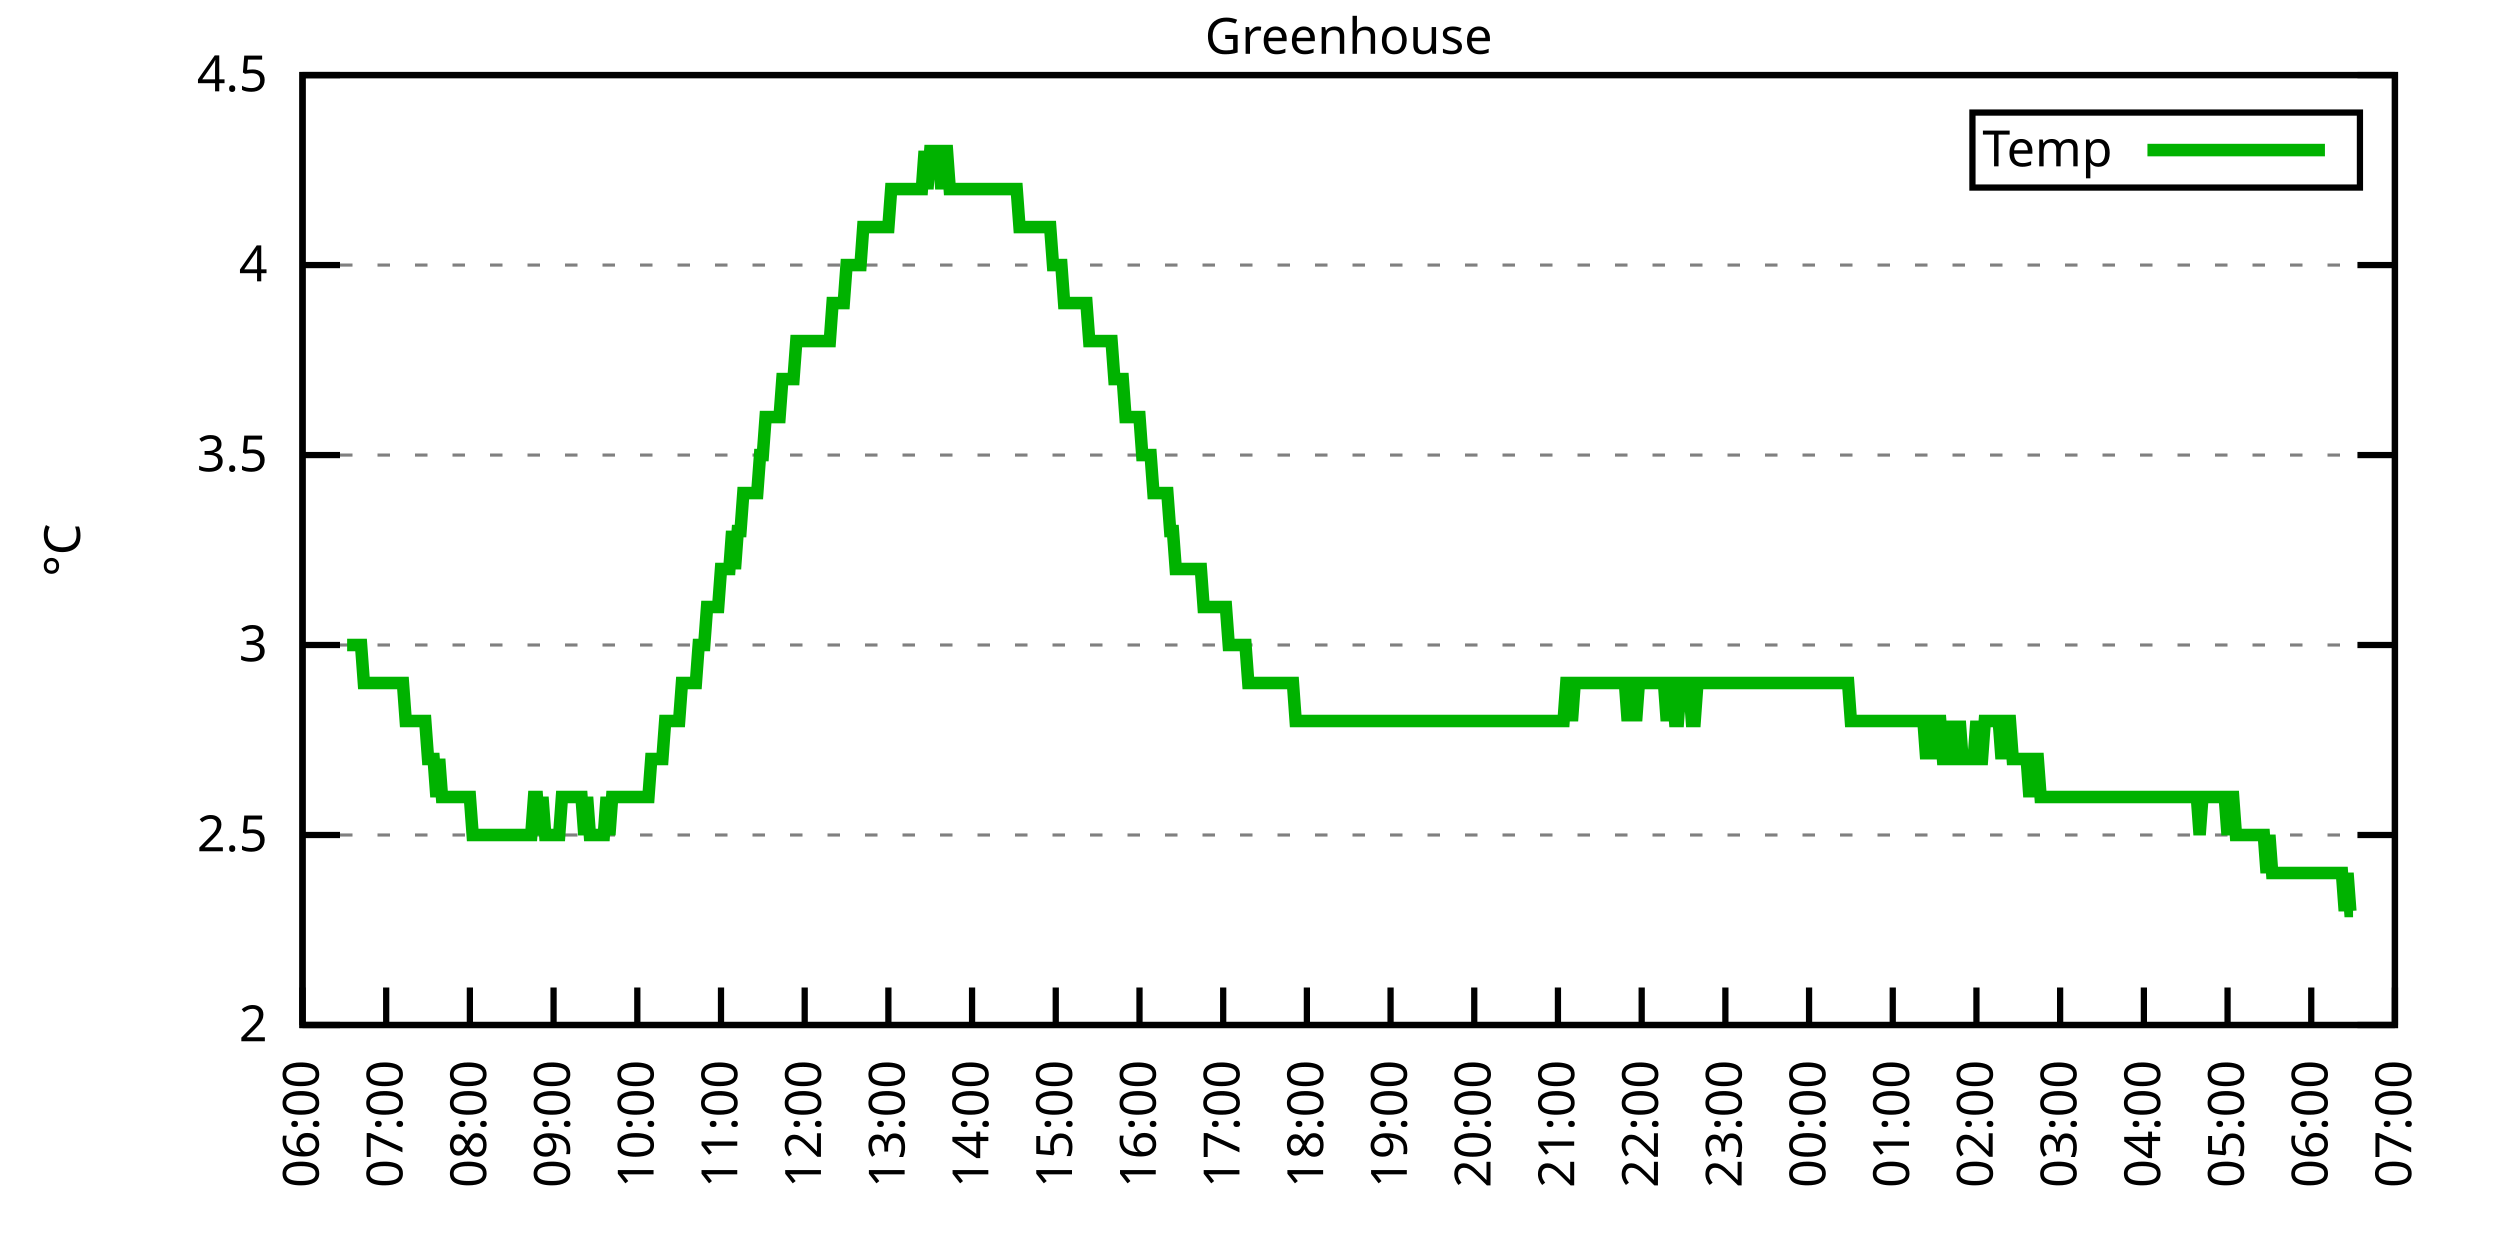
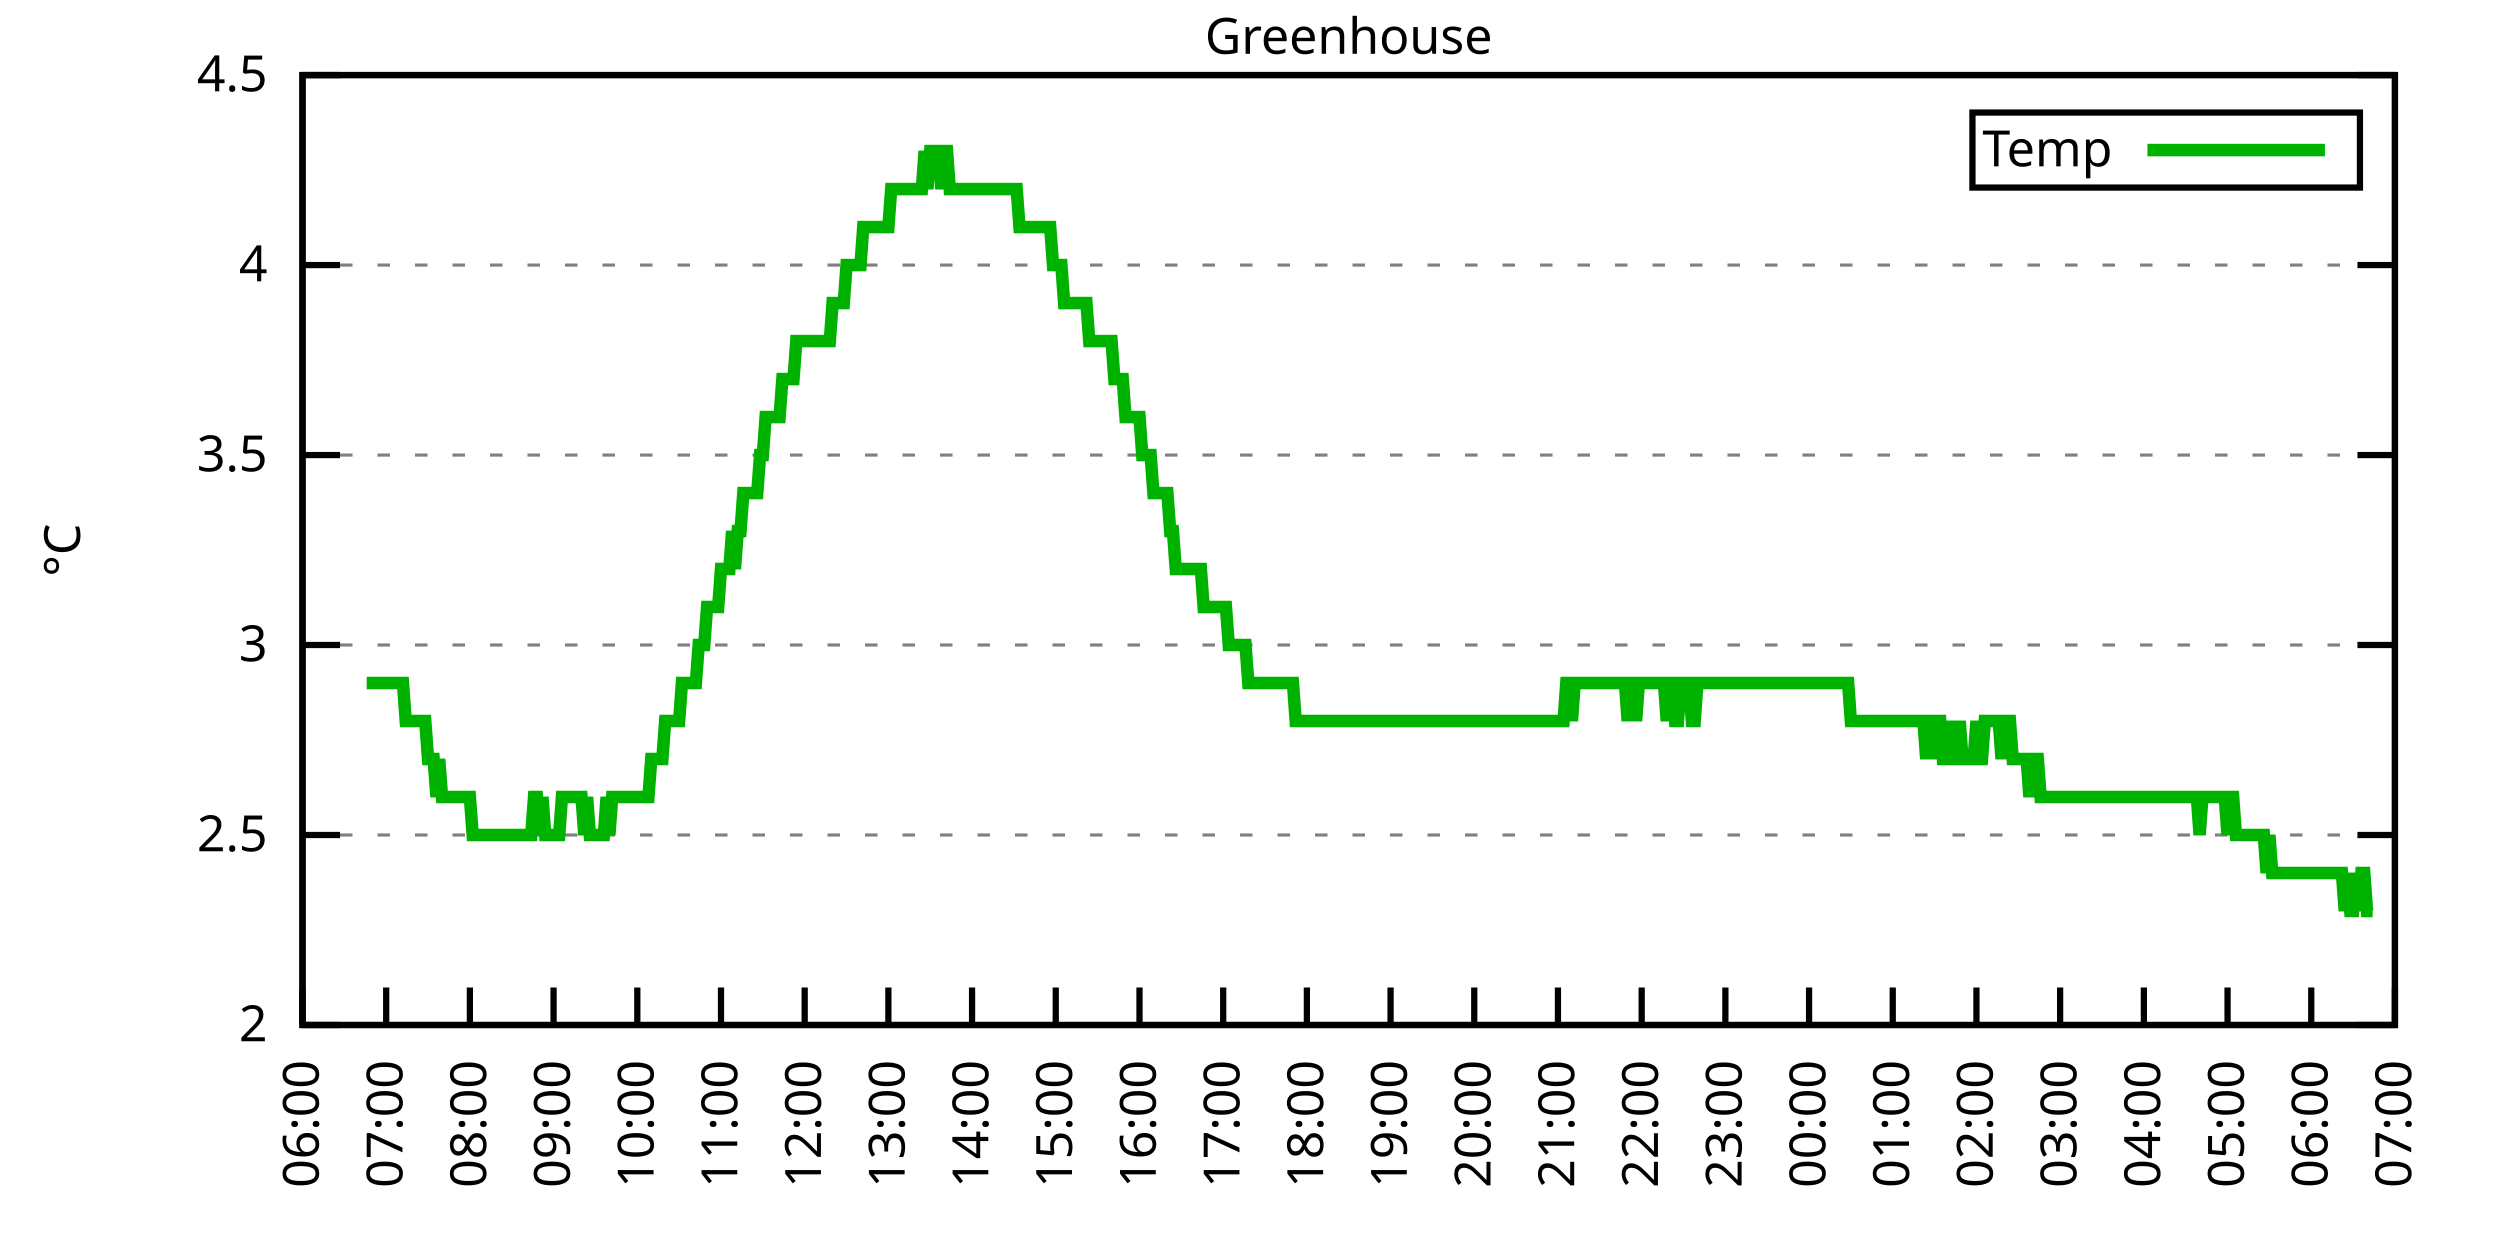
<svg xmlns="http://www.w3.org/2000/svg" xmlns:xlink="http://www.w3.org/1999/xlink" width="400" height="200" viewBox="0 0 400 200">
  <g id="gnuplot_canvas">
    <rect x="0" y="0" width="400" height="200" fill="none" />
    <defs>
      <circle id="gpDot" r="0.5" stroke-width="0.5" stroke="currentColor" />
      <path id="gpPt0" stroke-width="0.333" stroke="currentColor" d="M-1,0 h2 M0,-1 v2" />
      <path id="gpPt1" stroke-width="0.333" stroke="currentColor" d="M-1,-1 L1,1 M1,-1 L-1,1" />
      <path id="gpPt2" stroke-width="0.333" stroke="currentColor" d="M-1,0 L1,0 M0,-1 L0,1 M-1,-1 L1,1 M-1,1 L1,-1" />
      <rect id="gpPt3" stroke-width="0.333" stroke="currentColor" x="-1" y="-1" width="2" height="2" />
      <rect id="gpPt4" stroke-width="0.333" stroke="currentColor" fill="currentColor" x="-1" y="-1" width="2" height="2" />
      <circle id="gpPt5" stroke-width="0.333" stroke="currentColor" cx="0" cy="0" r="1" />
      <use xlink:href="#gpPt5" id="gpPt6" fill="currentColor" stroke="none" />
      <path id="gpPt7" stroke-width="0.333" stroke="currentColor" d="M0,-1.33 L-1.33,0.67 L1.33,0.67 z" />
      <use xlink:href="#gpPt7" id="gpPt8" fill="currentColor" stroke="none" />
      <use xlink:href="#gpPt7" id="gpPt9" stroke="currentColor" transform="rotate(180)" />
      <use xlink:href="#gpPt9" id="gpPt10" fill="currentColor" stroke="none" />
      <use xlink:href="#gpPt3" id="gpPt11" stroke="currentColor" transform="rotate(45)" />
      <use xlink:href="#gpPt11" id="gpPt12" fill="currentColor" stroke="none" />
      <path id="gpPt13" stroke-width="0.333" stroke="currentColor" d="M0,1.330 L1.265,0.411 L0.782,-1.067 L-0.782,-1.076 L-1.265,0.411 z" />
      <use xlink:href="#gpPt13" id="gpPt14" fill="currentColor" stroke="none" />
      <filter id="textbox" filterUnits="objectBoundingBox" x="0" y="0" height="1" width="1">
        <feFlood flood-color="white" flood-opacity="1" result="bgnd" />
        <feComposite in="SourceGraphic" in2="bgnd" operator="atop" />
      </filter>
      <filter id="greybox" filterUnits="objectBoundingBox" x="0" y="0" height="1" width="1">
        <feFlood flood-color="lightgrey" flood-opacity="1" result="grey" />
        <feComposite in="SourceGraphic" in2="grey" operator="atop" />
      </filter>
    </defs>
    <g fill="none" color="white" stroke="currentColor" stroke-width="1.00" stroke-linecap="butt" stroke-linejoin="miter">
</g>
    <g fill="none" color="black" stroke="currentColor" stroke-width="1.00" stroke-linecap="butt" stroke-linejoin="miter">
      <g stroke="none" shape-rendering="crispEdges">
        <polygon fill="rgb(255, 255, 255)" points="48.40,164.00 383.18,164.00 383.18,12.02 48.40,12.02 " />
      </g>
    </g>
    <g fill="none" color="black" stroke="currentColor" stroke-width="1.00" stroke-linecap="butt" stroke-linejoin="miter">
</g>
    <g fill="none" color="black" stroke="black" stroke-width="0.50" stroke-linecap="butt" stroke-linejoin="miter">
</g>
    <g fill="none" color="gray" stroke="currentColor" stroke-width="0.50" stroke-linecap="butt" stroke-linejoin="miter">
      <path stroke="gray" stroke-dasharray="2,4" class="gridline" d="M48.40,164.00 L383.19,164.00  " />
    </g>
    <g fill="none" color="gray" stroke="gray" stroke-width="1.00" stroke-linecap="butt" stroke-linejoin="miter">
</g>
    <g fill="none" color="black" stroke="currentColor" stroke-width="1.00" stroke-linecap="butt" stroke-linejoin="miter">
      <path stroke="black" d="M48.40,164.00 L54.40,164.00 M383.19,164.00 L377.19,164.00  " />
      <g transform="translate(42.80,166.60)" stroke="none" fill="black" font-family="Sans" font-size="8.00" text-anchor="end">
        <text>
          <tspan font-family="Sans"> 2</tspan>
        </text>
      </g>
    </g>
    <g fill="none" color="black" stroke="currentColor" stroke-width="1.00" stroke-linecap="butt" stroke-linejoin="miter">
</g>
    <g fill="none" color="black" stroke="black" stroke-width="0.50" stroke-linecap="butt" stroke-linejoin="miter">
</g>
    <g fill="none" color="gray" stroke="currentColor" stroke-width="0.50" stroke-linecap="butt" stroke-linejoin="miter">
      <path stroke="gray" stroke-dasharray="2,4" class="gridline" d="M48.40,133.60 L383.19,133.60  " />
    </g>
    <g fill="none" color="gray" stroke="gray" stroke-width="1.00" stroke-linecap="butt" stroke-linejoin="miter">
</g>
    <g fill="none" color="black" stroke="currentColor" stroke-width="1.00" stroke-linecap="butt" stroke-linejoin="miter">
      <path stroke="black" d="M48.40,133.60 L54.40,133.60 M383.19,133.60 L377.19,133.60  " />
      <g transform="translate(42.80,136.20)" stroke="none" fill="black" font-family="Sans" font-size="8.00" text-anchor="end">
        <text>
          <tspan font-family="Sans"> 2.5</tspan>
        </text>
      </g>
    </g>
    <g fill="none" color="black" stroke="currentColor" stroke-width="1.00" stroke-linecap="butt" stroke-linejoin="miter">
</g>
    <g fill="none" color="black" stroke="black" stroke-width="0.50" stroke-linecap="butt" stroke-linejoin="miter">
</g>
    <g fill="none" color="gray" stroke="currentColor" stroke-width="0.50" stroke-linecap="butt" stroke-linejoin="miter">
      <path stroke="gray" stroke-dasharray="2,4" class="gridline" d="M48.40,103.20 L383.19,103.20  " />
    </g>
    <g fill="none" color="gray" stroke="gray" stroke-width="1.00" stroke-linecap="butt" stroke-linejoin="miter">
</g>
    <g fill="none" color="black" stroke="currentColor" stroke-width="1.00" stroke-linecap="butt" stroke-linejoin="miter">
      <path stroke="black" d="M48.40,103.20 L54.40,103.20 M383.19,103.20 L377.19,103.20  " />
      <g transform="translate(42.80,105.80)" stroke="none" fill="black" font-family="Sans" font-size="8.00" text-anchor="end">
        <text>
          <tspan font-family="Sans"> 3</tspan>
        </text>
      </g>
    </g>
    <g fill="none" color="black" stroke="currentColor" stroke-width="1.00" stroke-linecap="butt" stroke-linejoin="miter">
</g>
    <g fill="none" color="black" stroke="black" stroke-width="0.50" stroke-linecap="butt" stroke-linejoin="miter">
</g>
    <g fill="none" color="gray" stroke="currentColor" stroke-width="0.50" stroke-linecap="butt" stroke-linejoin="miter">
      <path stroke="gray" stroke-dasharray="2,4" class="gridline" d="M48.40,72.81 L383.19,72.81  " />
    </g>
    <g fill="none" color="gray" stroke="gray" stroke-width="1.00" stroke-linecap="butt" stroke-linejoin="miter">
</g>
    <g fill="none" color="black" stroke="currentColor" stroke-width="1.00" stroke-linecap="butt" stroke-linejoin="miter">
      <path stroke="black" d="M48.40,72.81 L54.40,72.81 M383.19,72.81 L377.19,72.81  " />
      <g transform="translate(42.80,75.41)" stroke="none" fill="black" font-family="Sans" font-size="8.00" text-anchor="end">
        <text>
          <tspan font-family="Sans"> 3.5</tspan>
        </text>
      </g>
    </g>
    <g fill="none" color="black" stroke="currentColor" stroke-width="1.00" stroke-linecap="butt" stroke-linejoin="miter">
</g>
    <g fill="none" color="black" stroke="black" stroke-width="0.50" stroke-linecap="butt" stroke-linejoin="miter">
</g>
    <g fill="none" color="gray" stroke="currentColor" stroke-width="0.50" stroke-linecap="butt" stroke-linejoin="miter">
      <path stroke="gray" stroke-dasharray="2,4" class="gridline" d="M48.40,42.41 L383.19,42.41  " />
    </g>
    <g fill="none" color="gray" stroke="gray" stroke-width="1.00" stroke-linecap="butt" stroke-linejoin="miter">
</g>
    <g fill="none" color="black" stroke="currentColor" stroke-width="1.00" stroke-linecap="butt" stroke-linejoin="miter">
      <path stroke="black" d="M48.40,42.41 L54.40,42.41 M383.19,42.41 L377.19,42.41  " />
      <g transform="translate(42.80,45.01)" stroke="none" fill="black" font-family="Sans" font-size="8.00" text-anchor="end">
        <text>
          <tspan font-family="Sans"> 4</tspan>
        </text>
      </g>
    </g>
    <g fill="none" color="black" stroke="currentColor" stroke-width="1.00" stroke-linecap="butt" stroke-linejoin="miter">
</g>
    <g fill="none" color="black" stroke="black" stroke-width="0.50" stroke-linecap="butt" stroke-linejoin="miter">
</g>
    <g fill="none" color="gray" stroke="currentColor" stroke-width="0.50" stroke-linecap="butt" stroke-linejoin="miter">
      <path stroke="gray" stroke-dasharray="2,4" class="gridline" d="M48.40,12.01 L383.19,12.01  " />
    </g>
    <g fill="none" color="gray" stroke="gray" stroke-width="1.00" stroke-linecap="butt" stroke-linejoin="miter">
</g>
    <g fill="none" color="black" stroke="currentColor" stroke-width="1.00" stroke-linecap="butt" stroke-linejoin="miter">
      <path stroke="black" d="M48.40,12.01 L54.40,12.01 M383.19,12.01 L377.19,12.01  " />
      <g transform="translate(42.80,14.61)" stroke="none" fill="black" font-family="Sans" font-size="8.00" text-anchor="end">
        <text>
          <tspan font-family="Sans"> 4.5</tspan>
        </text>
      </g>
    </g>
    <g fill="none" color="black" stroke="currentColor" stroke-width="1.00" stroke-linecap="butt" stroke-linejoin="miter">
      <path stroke="black" d="M48.40,164.00 L48.40,158.00  " />
      <g transform="translate(51.00,169.60) rotate(270.00)" stroke="none" fill="black" font-family="Sans" font-size="8.00" text-anchor="end">
        <text>
          <tspan font-family="Sans">06:00</tspan>
        </text>
      </g>
    </g>
    <g fill="none" color="black" stroke="currentColor" stroke-width="1.00" stroke-linecap="butt" stroke-linejoin="miter">
      <path stroke="black" d="M61.79,164.00 L61.79,158.00  " />
      <g transform="translate(64.39,169.60) rotate(270.00)" stroke="none" fill="black" font-family="Sans" font-size="8.00" text-anchor="end">
        <text>
          <tspan font-family="Sans">07:00</tspan>
        </text>
      </g>
    </g>
    <g fill="none" color="black" stroke="currentColor" stroke-width="1.00" stroke-linecap="butt" stroke-linejoin="miter">
      <path stroke="black" d="M75.18,164.00 L75.18,158.00  " />
      <g transform="translate(77.78,169.60) rotate(270.00)" stroke="none" fill="black" font-family="Sans" font-size="8.00" text-anchor="end">
        <text>
          <tspan font-family="Sans">08:00</tspan>
        </text>
      </g>
    </g>
    <g fill="none" color="black" stroke="currentColor" stroke-width="1.00" stroke-linecap="butt" stroke-linejoin="miter">
      <path stroke="black" d="M88.57,164.00 L88.57,158.00  " />
      <g transform="translate(91.17,169.60) rotate(270.00)" stroke="none" fill="black" font-family="Sans" font-size="8.00" text-anchor="end">
        <text>
          <tspan font-family="Sans">09:00</tspan>
        </text>
      </g>
    </g>
    <g fill="none" color="black" stroke="currentColor" stroke-width="1.00" stroke-linecap="butt" stroke-linejoin="miter">
      <path stroke="black" d="M101.97,164.00 L101.97,158.00  " />
      <g transform="translate(104.57,169.60) rotate(270.00)" stroke="none" fill="black" font-family="Sans" font-size="8.00" text-anchor="end">
        <text>
          <tspan font-family="Sans">10:00</tspan>
        </text>
      </g>
    </g>
    <g fill="none" color="black" stroke="currentColor" stroke-width="1.00" stroke-linecap="butt" stroke-linejoin="miter">
      <path stroke="black" d="M115.36,164.00 L115.36,158.00  " />
      <g transform="translate(117.96,169.60) rotate(270.00)" stroke="none" fill="black" font-family="Sans" font-size="8.00" text-anchor="end">
        <text>
          <tspan font-family="Sans">11:00</tspan>
        </text>
      </g>
    </g>
    <g fill="none" color="black" stroke="currentColor" stroke-width="1.00" stroke-linecap="butt" stroke-linejoin="miter">
      <path stroke="black" d="M128.75,164.00 L128.75,158.00  " />
      <g transform="translate(131.35,169.60) rotate(270.00)" stroke="none" fill="black" font-family="Sans" font-size="8.00" text-anchor="end">
        <text>
          <tspan font-family="Sans">12:00</tspan>
        </text>
      </g>
    </g>
    <g fill="none" color="black" stroke="currentColor" stroke-width="1.00" stroke-linecap="butt" stroke-linejoin="miter">
      <path stroke="black" d="M142.14,164.00 L142.14,158.00  " />
      <g transform="translate(144.74,169.60) rotate(270.00)" stroke="none" fill="black" font-family="Sans" font-size="8.00" text-anchor="end">
        <text>
          <tspan font-family="Sans">13:00</tspan>
        </text>
      </g>
    </g>
    <g fill="none" color="black" stroke="currentColor" stroke-width="1.00" stroke-linecap="butt" stroke-linejoin="miter">
      <path stroke="black" d="M155.53,164.00 L155.53,158.00  " />
      <g transform="translate(158.13,169.60) rotate(270.00)" stroke="none" fill="black" font-family="Sans" font-size="8.00" text-anchor="end">
        <text>
          <tspan font-family="Sans">14:00</tspan>
        </text>
      </g>
    </g>
    <g fill="none" color="black" stroke="currentColor" stroke-width="1.00" stroke-linecap="butt" stroke-linejoin="miter">
      <path stroke="black" d="M168.92,164.00 L168.92,158.00  " />
      <g transform="translate(171.52,169.60) rotate(270.00)" stroke="none" fill="black" font-family="Sans" font-size="8.00" text-anchor="end">
        <text>
          <tspan font-family="Sans">15:00</tspan>
        </text>
      </g>
    </g>
    <g fill="none" color="black" stroke="currentColor" stroke-width="1.00" stroke-linecap="butt" stroke-linejoin="miter">
      <path stroke="black" d="M182.32,164.00 L182.32,158.00  " />
      <g transform="translate(184.92,169.60) rotate(270.00)" stroke="none" fill="black" font-family="Sans" font-size="8.00" text-anchor="end">
        <text>
          <tspan font-family="Sans">16:00</tspan>
        </text>
      </g>
    </g>
    <g fill="none" color="black" stroke="currentColor" stroke-width="1.00" stroke-linecap="butt" stroke-linejoin="miter">
      <path stroke="black" d="M195.71,164.00 L195.71,158.00  " />
      <g transform="translate(198.31,169.60) rotate(270.00)" stroke="none" fill="black" font-family="Sans" font-size="8.00" text-anchor="end">
        <text>
          <tspan font-family="Sans">17:00</tspan>
        </text>
      </g>
    </g>
    <g fill="none" color="black" stroke="currentColor" stroke-width="1.00" stroke-linecap="butt" stroke-linejoin="miter">
      <path stroke="black" d="M209.10,164.00 L209.10,158.00  " />
      <g transform="translate(211.70,169.60) rotate(270.00)" stroke="none" fill="black" font-family="Sans" font-size="8.00" text-anchor="end">
        <text>
          <tspan font-family="Sans">18:00</tspan>
        </text>
      </g>
    </g>
    <g fill="none" color="black" stroke="currentColor" stroke-width="1.00" stroke-linecap="butt" stroke-linejoin="miter">
      <path stroke="black" d="M222.49,164.00 L222.49,158.00  " />
      <g transform="translate(225.09,169.60) rotate(270.00)" stroke="none" fill="black" font-family="Sans" font-size="8.00" text-anchor="end">
        <text>
          <tspan font-family="Sans">19:00</tspan>
        </text>
      </g>
    </g>
    <g fill="none" color="black" stroke="currentColor" stroke-width="1.00" stroke-linecap="butt" stroke-linejoin="miter">
      <path stroke="black" d="M235.88,164.00 L235.88,158.00  " />
      <g transform="translate(238.48,169.60) rotate(270.00)" stroke="none" fill="black" font-family="Sans" font-size="8.00" text-anchor="end">
        <text>
          <tspan font-family="Sans">20:00</tspan>
        </text>
      </g>
    </g>
    <g fill="none" color="black" stroke="currentColor" stroke-width="1.00" stroke-linecap="butt" stroke-linejoin="miter">
      <path stroke="black" d="M249.27,164.00 L249.27,158.00  " />
      <g transform="translate(251.87,169.60) rotate(270.00)" stroke="none" fill="black" font-family="Sans" font-size="8.00" text-anchor="end">
        <text>
          <tspan font-family="Sans">21:00</tspan>
        </text>
      </g>
    </g>
    <g fill="none" color="black" stroke="currentColor" stroke-width="1.00" stroke-linecap="butt" stroke-linejoin="miter">
      <path stroke="black" d="M262.67,164.00 L262.67,158.00  " />
      <g transform="translate(265.27,169.60) rotate(270.00)" stroke="none" fill="black" font-family="Sans" font-size="8.00" text-anchor="end">
        <text>
          <tspan font-family="Sans">22:00</tspan>
        </text>
      </g>
    </g>
    <g fill="none" color="black" stroke="currentColor" stroke-width="1.00" stroke-linecap="butt" stroke-linejoin="miter">
      <path stroke="black" d="M276.06,164.00 L276.06,158.00  " />
      <g transform="translate(278.66,169.60) rotate(270.00)" stroke="none" fill="black" font-family="Sans" font-size="8.00" text-anchor="end">
        <text>
          <tspan font-family="Sans">23:00</tspan>
        </text>
      </g>
    </g>
    <g fill="none" color="black" stroke="currentColor" stroke-width="1.00" stroke-linecap="butt" stroke-linejoin="miter">
      <path stroke="black" d="M289.45,164.00 L289.45,158.00  " />
      <g transform="translate(292.05,169.60) rotate(270.00)" stroke="none" fill="black" font-family="Sans" font-size="8.00" text-anchor="end">
        <text>
          <tspan font-family="Sans">00:00</tspan>
        </text>
      </g>
    </g>
    <g fill="none" color="black" stroke="currentColor" stroke-width="1.00" stroke-linecap="butt" stroke-linejoin="miter">
      <path stroke="black" d="M302.84,164.00 L302.84,158.00  " />
      <g transform="translate(305.44,169.60) rotate(270.00)" stroke="none" fill="black" font-family="Sans" font-size="8.00" text-anchor="end">
        <text>
          <tspan font-family="Sans">01:00</tspan>
        </text>
      </g>
    </g>
    <g fill="none" color="black" stroke="currentColor" stroke-width="1.00" stroke-linecap="butt" stroke-linejoin="miter">
      <path stroke="black" d="M316.23,164.00 L316.23,158.00  " />
      <g transform="translate(318.83,169.60) rotate(270.00)" stroke="none" fill="black" font-family="Sans" font-size="8.00" text-anchor="end">
        <text>
          <tspan font-family="Sans">02:00</tspan>
        </text>
      </g>
    </g>
    <g fill="none" color="black" stroke="currentColor" stroke-width="1.00" stroke-linecap="butt" stroke-linejoin="miter">
      <path stroke="black" d="M329.62,164.00 L329.62,158.00  " />
      <g transform="translate(332.22,169.60) rotate(270.00)" stroke="none" fill="black" font-family="Sans" font-size="8.00" text-anchor="end">
        <text>
          <tspan font-family="Sans">03:00</tspan>
        </text>
      </g>
    </g>
    <g fill="none" color="black" stroke="currentColor" stroke-width="1.00" stroke-linecap="butt" stroke-linejoin="miter">
      <path stroke="black" d="M343.02,164.00 L343.02,158.00  " />
      <g transform="translate(345.62,169.60) rotate(270.00)" stroke="none" fill="black" font-family="Sans" font-size="8.00" text-anchor="end">
        <text>
          <tspan font-family="Sans">04:00</tspan>
        </text>
      </g>
    </g>
    <g fill="none" color="black" stroke="currentColor" stroke-width="1.00" stroke-linecap="butt" stroke-linejoin="miter">
      <path stroke="black" d="M356.41,164.00 L356.41,158.00  " />
      <g transform="translate(359.01,169.60) rotate(270.00)" stroke="none" fill="black" font-family="Sans" font-size="8.00" text-anchor="end">
        <text>
          <tspan font-family="Sans">05:00</tspan>
        </text>
      </g>
    </g>
    <g fill="none" color="black" stroke="currentColor" stroke-width="1.00" stroke-linecap="butt" stroke-linejoin="miter">
      <path stroke="black" d="M369.80,164.00 L369.80,158.00  " />
      <g transform="translate(372.40,169.60) rotate(270.00)" stroke="none" fill="black" font-family="Sans" font-size="8.00" text-anchor="end">
        <text>
          <tspan font-family="Sans">06:00</tspan>
        </text>
      </g>
    </g>
    <g fill="none" color="black" stroke="currentColor" stroke-width="1.00" stroke-linecap="butt" stroke-linejoin="miter">
      <path stroke="black" d="M383.19,164.00 L383.19,158.00  " />
      <g transform="translate(385.79,169.60) rotate(270.00)" stroke="none" fill="black" font-family="Sans" font-size="8.00" text-anchor="end">
        <text>
          <tspan font-family="Sans">07:00</tspan>
        </text>
      </g>
    </g>
    <g fill="none" color="black" stroke="currentColor" stroke-width="1.00" stroke-linecap="butt" stroke-linejoin="miter">
</g>
    <g fill="none" color="black" stroke="currentColor" stroke-width="1.00" stroke-linecap="butt" stroke-linejoin="miter">
      <path stroke="black" d="M48.40,12.01 L48.40,164.00 L383.19,164.00 L383.19,12.01 L48.40,12.01 Z  " />
    </g>
    <g fill="none" color="black" stroke="currentColor" stroke-width="1.00" stroke-linecap="butt" stroke-linejoin="miter">
</g>
    <g fill="none" color="black" stroke="currentColor" stroke-width="1.00" stroke-linecap="butt" stroke-linejoin="miter">
      <path stroke="black" d="M315.59,30.01 L315.59,18.01 L377.59,18.01 L377.59,30.01 L315.59,30.01 Z  " />
    </g>
    <g id="Greenhouse_plot_1">
      <g fill="none" color="white" stroke="black" stroke-width="2.00" stroke-linecap="butt" stroke-linejoin="miter">
</g>
      <g fill="none" color="black" stroke="currentColor" stroke-width="2.00" stroke-linecap="butt" stroke-linejoin="miter">
        <g transform="translate(337.99,26.61)" stroke="none" fill="black" font-family="Sans" font-size="8.00" text-anchor="end">
          <text>
            <tspan font-family="Sans">Temp</tspan>
          </text>
        </g>
      </g>
      <g fill="none" color="black" stroke="currentColor" stroke-width="2.00" stroke-linecap="butt" stroke-linejoin="miter">
-         <path stroke="rgb(  0, 178,   0)" d="M343.59,24.01 L371.99,24.01 M55.54,103.20 L55.99,103.20 L56.43,103.20 L56.88,103.20 L57.33,103.20 L57.77,103.20   L58.22,109.28 L58.67,109.28 L59.11,109.28 L59.56,109.28 L60.01,109.28 L60.45,109.28 L60.90,109.28 L61.35,109.28   L61.79,109.28 L62.24,109.28 L62.68,109.28 L63.13,109.28 L63.58,109.28 L64.02,109.28 L64.47,109.28 L64.92,115.36   L65.36,115.36 L65.81,115.36 L66.26,115.36 L66.70,115.36 L67.15,115.36 L67.59,115.36 L68.04,115.36 L68.49,121.44   L68.93,121.44 L69.38,121.44 L69.83,127.52 L70.27,121.44 L70.72,127.52 L71.17,127.52 L71.61,127.52 L72.06,127.52   L72.50,127.52 L72.95,127.52 L73.40,127.52 L73.84,127.52 L74.29,127.52 L74.74,127.52 L75.18,127.52 L75.63,133.60   L76.08,133.60 L76.52,133.60 L76.97,133.60 L77.42,133.60 L77.86,133.60 L78.31,133.60 L78.75,133.60 L79.20,133.60   L79.65,133.60 L80.09,133.60 L80.54,133.60 L80.99,133.60 L81.43,133.60 L81.88,133.60 L82.33,133.60 L82.77,133.60   L83.22,133.60 L83.66,133.60 L84.11,133.60 L84.56,133.60 L85.00,133.60 L85.45,127.52 L85.90,127.52 L86.34,133.60   L86.79,127.52 L87.24,133.60 L87.68,133.60 L88.13,133.60 L88.57,133.60 L89.02,133.60 L89.47,133.60 L89.91,127.52   L90.36,127.52 L90.81,127.52 L91.25,127.52 L91.70,127.52 L92.15,127.52 L92.59,127.52 L93.04,127.52 L93.49,133.60   L93.93,127.52 L94.38,133.60 L94.82,133.60 L95.27,133.60 L95.72,133.60 L96.16,133.60 L96.61,133.60 L97.06,127.52   L97.50,133.60 L97.95,127.52 L98.40,127.52 L98.84,127.52 L99.29,127.52 L99.73,127.52 L100.18,127.52 L100.63,127.52   L101.07,127.52 L101.52,127.52 L101.97,127.52 L102.41,127.52 L102.86,127.52 L103.31,127.52 L103.75,127.52 L104.20,121.44   L104.64,121.44 L105.09,121.44 L105.54,121.44 L105.98,121.44 L106.43,115.36 L106.88,115.36 L107.32,115.36 L107.77,115.36   L108.22,115.36 L108.66,115.36 L109.11,109.28 L109.55,109.28 L110.00,109.28 L110.45,109.28 L110.89,109.28 L111.34,109.28   L111.79,103.20 L112.23,103.20 L112.68,103.20 L113.13,97.12 L113.57,97.12 L114.02,97.12 L114.47,97.12 L114.91,97.12   L115.36,91.04 L115.80,91.04 L116.25,91.04 L116.70,91.04 L117.14,84.97 L117.59,91.04 L118.04,84.97 L118.48,84.97   L118.93,78.89 L119.38,78.89 L119.82,78.89 L120.27,78.89 L120.71,78.89 L121.16,78.89 L121.61,72.81 L122.05,72.81   L122.50,66.73 L122.95,66.73 L123.39,66.73 L123.84,66.73 L124.29,66.73 L124.73,66.73 L125.18,60.65 L125.62,60.65   L126.07,60.65 L126.52,60.65 L126.96,60.65 L127.41,54.57 L127.86,54.57 L128.30,54.57 L128.75,54.57 L129.20,54.57   L129.64,54.57 L130.09,54.57 L130.54,54.57 L130.98,54.57 L131.43,54.57 L131.87,54.57 L132.32,54.57 L132.77,54.57   L133.21,48.49 L133.66,48.49 L134.11,48.49 L134.55,48.49 L135.00,48.49 L135.45,42.41 L135.89,42.41 L136.34,42.41   L136.78,42.41 L137.23,42.41 L137.68,42.41 L138.12,36.33 L138.57,36.33 L139.02,36.33 L139.46,36.33 L139.91,36.33   L140.36,36.33 L140.80,36.33 L141.25,36.33 L141.69,36.33 L142.14,36.33 L142.59,30.25 L143.03,30.25 L143.48,30.25   L143.93,30.25 L144.37,30.25 L144.82,30.25 L145.27,30.25 L145.71,30.25 L146.16,30.25 L146.61,30.25 L147.05,30.25   L147.50,30.25 L147.94,24.17 L148.39,30.25 L148.84,24.17 L149.28,24.17 L149.73,24.17 L150.18,24.17 L150.62,30.25   L151.07,24.17 L151.52,24.17 L151.96,30.25 L152.41,30.25 L152.85,30.25 L153.30,30.25 L153.75,30.25 L154.19,30.25   L154.64,30.25 L155.09,30.25 L155.53,30.25 L155.98,30.25 L156.43,30.25 L156.87,30.25 L157.32,30.25 L157.76,30.25   L158.21,30.25 L158.66,30.25 L159.10,30.25 L159.55,30.25 L160.00,30.25 L160.44,30.25 L160.89,30.25 L161.34,30.25   L161.78,30.25 L162.23,30.25 L162.67,30.25 L163.12,36.33 L163.57,36.33 L164.01,36.33 L164.46,36.33 L164.91,36.33   L165.35,36.33 L165.80,36.33 L166.25,36.33 L166.69,36.33 L167.14,36.33 L167.59,36.33 L168.03,36.33 L168.48,42.41   L168.92,42.41 L169.37,42.41 L169.82,42.41 L170.26,48.49 L170.71,48.49 L171.16,48.49 L171.60,48.49 L172.05,48.49   L172.50,48.49 L172.94,48.49 L173.39,48.49 L173.83,48.49 L174.28,54.57 L174.73,54.57 L175.17,54.57 L175.62,54.57   L176.07,54.57 L176.51,54.57 L176.96,54.57 L177.41,54.57 L177.85,54.57 L178.30,60.65 L178.74,60.65 L179.19,60.65   L179.64,60.65 L180.08,66.73 L180.53,66.73 L180.98,66.73 L181.42,66.73 L181.87,66.73 L182.32,66.73 L182.76,72.81   L183.21,72.81 L183.66,72.81 L184.10,72.81 L184.55,78.89 L184.99,78.89 L185.44,78.89 L185.89,78.89 L186.33,78.89   L186.78,78.89 L187.23,84.97 L187.67,84.97 L188.12,91.04 L188.57,91.04 L189.01,91.04 L189.46,91.04 L189.90,91.04   L190.35,91.04 L190.80,91.04 L191.24,91.04 L191.69,91.04 L192.14,91.04 L192.58,97.12 L193.03,97.12 L193.48,97.12   L193.92,97.12 L194.37,97.12 L194.81,97.12 L195.26,97.12 L195.71,97.12 L196.15,97.12 L196.60,103.20 L197.05,103.20   L197.49,103.20 L197.94,103.20 L198.39,103.20 L198.83,103.20 L199.28,103.20 L199.73,109.28 L200.17,109.28 L200.62,109.28   L201.06,109.28 L201.51,109.28 L201.96,109.28 L202.40,109.28 L202.85,109.28 L203.30,109.28 L203.74,109.28 L204.19,109.28   L204.64,109.28 L205.08,109.28 L205.53,109.28 L205.97,109.28 L206.42,109.28 L206.87,109.28 L207.31,115.36 L207.76,115.36   L208.21,115.36 L208.65,115.36 L209.10,115.36 L209.55,115.36 L209.99,115.36 L210.44,115.36 L210.88,115.36 L211.33,115.36   L211.78,115.36 L212.22,115.36 L212.67,115.36 L213.12,115.36 L213.56,115.36 L214.01,115.36 L214.46,115.36 L214.90,115.36   L215.35,115.36 L215.80,115.36 L216.24,115.36 L216.69,115.36 L217.13,115.36 L217.58,115.36 L218.03,115.36 L218.47,115.36   L218.92,115.36 L219.37,115.36 L219.81,115.36 L220.26,115.36 L220.71,115.36 L221.15,115.36 L221.60,115.36 L222.04,115.36   L222.49,115.36 L222.94,115.36 L223.38,115.36 L223.83,115.36 L224.28,115.36 L224.72,115.36 L225.17,115.36 L225.62,115.36   L226.06,115.36 L226.51,115.36 L226.95,115.36 L227.40,115.36 L227.85,115.36 L228.29,115.36 L228.74,115.36 L229.19,115.36   L229.63,115.36 L230.08,115.36 L230.53,115.36 L230.97,115.36 L231.42,115.36 L231.86,115.36 L232.31,115.36 L232.76,115.36   L233.20,115.36 L233.65,115.36 L234.10,115.36 L234.54,115.36 L234.99,115.36 L235.44,115.36 L235.88,115.36 L236.33,115.36   L236.78,115.36 L237.22,115.36 L237.67,115.36 L238.11,115.36 L238.56,115.36 L239.01,115.36 L239.45,115.36 L239.90,115.36   L240.35,115.36 L240.79,115.36 L241.24,115.36 L241.69,115.36 L242.13,115.36 L242.58,115.36 L243.02,115.36 L243.47,115.36   L243.92,115.36 L244.36,115.36 L244.81,115.36 L245.26,115.36 L245.70,115.36 L246.15,115.36 L246.60,115.36 L247.04,115.36   L247.49,115.36 L247.93,115.36 L248.38,115.36 L248.83,115.36 L249.27,115.36 L249.72,115.36 L250.17,115.36 L250.61,109.28   L251.06,109.28 L251.51,115.36 L251.95,109.28 L252.40,109.28 L252.85,109.28 L253.29,109.28 L253.74,109.28 L254.18,109.28   L254.63,109.28 L255.08,109.28 L255.52,109.28 L255.97,109.28 L256.42,109.28 L256.86,109.28 L257.31,109.28 L257.76,109.28   L258.20,109.28 L258.65,109.28 L259.09,109.28 L259.54,109.28 L259.99,109.28 L260.43,115.36 L260.88,109.28 L261.33,109.28   L261.77,115.36 L262.22,109.28 L262.67,109.28 L263.11,109.28 L263.56,109.28 L264.00,109.28 L264.45,109.28 L264.90,109.28   L265.34,109.28 L265.79,109.28 L266.24,109.28 L266.68,115.36 L267.13,109.28 L267.58,109.28 L268.02,115.36 L268.47,115.36   L268.92,109.28 L269.36,109.28 L269.81,109.28 L270.25,109.28 L270.70,115.36 L271.15,115.36 L271.59,109.28 L272.04,109.28   L272.49,109.28 L272.93,109.28 L273.38,109.28 L273.83,109.28 L274.27,109.28 L274.72,109.28 L275.16,109.28 L275.61,109.28   L276.06,109.28 L276.50,109.28 L276.95,109.28 L277.40,109.28 L277.84,109.28 L278.29,109.28 L278.74,109.28 L279.18,109.28   L279.63,109.28 L280.07,109.28 L280.52,109.28 L280.97,109.28 L281.41,109.28 L281.86,109.28 L282.31,109.28 L282.75,109.28   L283.20,109.28 L283.65,109.28 L284.09,109.28 L284.54,109.28 L284.98,109.28 L285.43,109.28 L285.88,109.28 L286.32,109.28   L286.77,109.28 L287.22,109.28 L287.66,109.28 L288.11,109.28 L288.56,109.28 L289.00,109.28 L289.45,109.28 L289.90,109.28   L290.34,109.28 L290.79,109.28 L291.23,109.28 L291.68,109.28 L292.13,109.28 L292.57,109.28 L293.02,109.28 L293.47,109.28   L293.91,109.28 L294.36,109.28 L294.81,109.28 L295.25,109.28 L295.70,109.28 L296.14,115.36 L296.59,115.36 L297.04,115.36   L297.48,115.36 L297.93,115.36 L298.38,115.36 L298.82,115.36 L299.27,115.36 L299.72,115.36 L300.16,115.36 L300.61,115.36   L301.05,115.36 L301.50,115.36 L301.95,115.36 L302.39,115.36 L302.84,115.36 L303.29,115.36 L303.73,115.36 L304.18,115.36   L304.63,115.36 L305.07,115.36 L305.52,115.36 L305.97,115.36 L306.41,115.36 L306.86,115.36 L307.30,115.36 L307.75,115.36   L308.20,121.44 L308.64,115.36 L309.09,121.44 L309.54,115.36 L309.98,115.36 L310.43,115.36 L310.88,121.44 L311.32,121.44   L311.77,121.44 L312.21,115.36 L312.66,121.44 L313.11,121.44 L313.55,115.36 L314.00,121.44 L314.45,121.44 L314.89,121.44   L315.34,121.44 L315.79,121.44 L316.23,115.36 L316.68,121.44 L317.12,121.44 L317.57,115.36 L318.02,115.36 L318.46,115.36   L318.91,115.36 L319.36,115.36 L319.80,115.36 L320.25,121.44 L320.70,115.36 L321.14,115.36 L321.59,115.36 L322.04,121.44   L322.48,121.44 L322.93,121.44 L323.37,121.44 L323.82,121.44 L324.27,121.44 L324.71,127.52 L325.16,121.44 L325.61,121.44   L326.05,121.44 L326.50,127.52 L326.95,127.52 L327.39,127.52 L327.84,127.52 L328.28,127.52 L328.73,127.52 L329.18,127.52   L329.62,127.52 L330.07,127.52 L330.52,127.52 L330.96,127.52 L331.41,127.52 L331.86,127.52 L332.30,127.52 L332.75,127.52   L333.19,127.52 L333.64,127.52 L334.09,127.52 L334.53,127.52 L334.98,127.52 L335.43,127.52 L335.87,127.52 L336.32,127.52   L336.77,127.52 L337.21,127.52 L337.66,127.52 L338.10,127.52 L338.55,127.52 L339.00,127.52 L339.44,127.52 L339.89,127.52   L340.34,127.52 L340.78,127.52 L341.23,127.52 L341.68,127.52 L342.12,127.52 L342.57,127.52 L343.02,127.52 L343.46,127.52   L343.91,127.52 L344.35,127.52 L344.80,127.52 L345.25,127.52 L345.69,127.52 L346.14,127.52 L346.59,127.52 L347.03,127.52   L347.48,127.52 L347.93,127.52 L348.37,127.52 L348.82,127.52 L349.26,127.52 L349.71,127.52 L350.16,127.52 L350.60,127.52   L351.05,127.52 L351.50,127.52 L351.94,133.60 L352.39,127.52 L352.84,127.52 L353.28,127.52 L353.73,127.52 L354.17,127.52   L354.62,127.52 L355.07,127.52 L355.51,127.52 L355.96,127.52 L356.41,133.60 L356.85,127.52 L357.30,127.52 L357.75,133.60   L358.19,133.60 L358.64,133.60 L359.09,133.60 L359.53,133.60 L359.98,133.60 L360.42,133.60 L360.87,133.60 L361.32,133.60   L361.76,133.60 L362.21,133.60 L362.66,139.68 L363.10,133.60 L363.55,139.68 L364.00,139.68 L364.44,139.68 L364.89,139.68   L365.33,139.68 L365.78,139.68 L366.23,139.68 L366.67,139.68 L367.12,139.68 L367.57,139.68 L368.01,139.68 L368.46,139.68   L368.91,139.68 L369.35,139.68 L369.80,139.68 L370.24,139.68 L370.69,139.68 L371.14,139.68 L371.58,139.68 L372.03,139.68   L372.48,139.68 L372.92,139.68 L373.37,139.68 L373.82,139.68 L374.26,139.68 L374.71,139.68 L375.16,145.76 L375.60,139.68   L376.05,145.76 L376.49,145.76  " />
+         <path stroke="rgb(  0, 178,   0)" d="M343.59,24.01 L371.99,24.01 M58.67,109.28 L59.11,109.28 L59.56,109.28 L60.01,109.28 L60.45,109.28 L60.90,109.28   L61.35,109.28 L61.79,109.28 L62.24,109.28 L62.68,109.28 L63.13,109.28 L63.58,109.28 L64.02,109.28 L64.47,109.28   L64.92,115.36 L65.36,115.36 L65.81,115.36 L66.26,115.36 L66.70,115.36 L67.15,115.36 L67.59,115.36 L68.04,115.36   L68.49,121.44 L68.93,121.44 L69.38,121.44 L69.83,127.52 L70.27,121.44 L70.72,127.52 L71.17,127.52 L71.61,127.52   L72.06,127.52 L72.50,127.52 L72.95,127.52 L73.40,127.52 L73.84,127.52 L74.29,127.52 L74.74,127.52 L75.18,127.52   L75.63,133.60 L76.08,133.60 L76.52,133.60 L76.97,133.60 L77.42,133.60 L77.86,133.60 L78.31,133.60 L78.75,133.60   L79.20,133.60 L79.65,133.60 L80.09,133.60 L80.54,133.60 L80.99,133.60 L81.43,133.60 L81.88,133.60 L82.33,133.60   L82.77,133.60 L83.22,133.60 L83.66,133.60 L84.11,133.60 L84.56,133.60 L85.00,133.60 L85.45,127.52 L85.90,127.52   L86.34,133.60 L86.79,127.52 L87.24,133.60 L87.68,133.60 L88.13,133.60 L88.57,133.60 L89.02,133.60 L89.47,133.60   L89.91,127.52 L90.36,127.52 L90.81,127.52 L91.25,127.52 L91.70,127.52 L92.15,127.52 L92.59,127.52 L93.04,127.52   L93.49,133.60 L93.93,127.52 L94.38,133.60 L94.82,133.60 L95.27,133.60 L95.72,133.60 L96.16,133.60 L96.61,133.60   L97.06,127.52 L97.50,133.60 L97.95,127.52 L98.40,127.52 L98.84,127.52 L99.29,127.52 L99.73,127.52 L100.18,127.52   L100.63,127.52 L101.07,127.52 L101.52,127.52 L101.97,127.52 L102.41,127.52 L102.86,127.52 L103.31,127.52 L103.75,127.52   L104.20,121.44 L104.64,121.44 L105.09,121.44 L105.54,121.44 L105.98,121.44 L106.43,115.36 L106.88,115.36 L107.32,115.36   L107.77,115.36 L108.22,115.36 L108.66,115.36 L109.11,109.28 L109.55,109.28 L110.00,109.28 L110.45,109.28 L110.89,109.28   L111.34,109.28 L111.79,103.20 L112.23,103.20 L112.68,103.20 L113.13,97.12 L113.57,97.12 L114.02,97.12 L114.47,97.12   L114.91,97.12 L115.36,91.04 L115.80,91.04 L116.25,91.04 L116.70,91.04 L117.14,84.97 L117.59,91.04 L118.04,84.97   L118.48,84.97 L118.93,78.89 L119.38,78.89 L119.82,78.89 L120.27,78.89 L120.71,78.89 L121.16,78.89 L121.61,72.81   L122.05,72.81 L122.50,66.73 L122.95,66.73 L123.39,66.73 L123.84,66.73 L124.29,66.73 L124.73,66.73 L125.18,60.65   L125.62,60.65 L126.07,60.65 L126.52,60.65 L126.96,60.65 L127.41,54.57 L127.86,54.57 L128.30,54.57 L128.75,54.57   L129.20,54.57 L129.64,54.57 L130.09,54.57 L130.54,54.57 L130.98,54.57 L131.43,54.57 L131.87,54.57 L132.32,54.57   L132.77,54.57 L133.21,48.49 L133.66,48.49 L134.11,48.49 L134.55,48.49 L135.00,48.49 L135.45,42.41 L135.89,42.41   L136.34,42.41 L136.78,42.41 L137.23,42.41 L137.68,42.41 L138.12,36.33 L138.57,36.33 L139.02,36.33 L139.46,36.33   L139.91,36.33 L140.36,36.33 L140.80,36.33 L141.25,36.33 L141.69,36.33 L142.14,36.33 L142.59,30.25 L143.03,30.25   L143.48,30.25 L143.93,30.25 L144.37,30.25 L144.82,30.25 L145.27,30.25 L145.71,30.25 L146.16,30.25 L146.61,30.25   L147.05,30.25 L147.50,30.25 L147.94,24.17 L148.39,30.25 L148.84,24.17 L149.28,24.17 L149.73,24.17 L150.18,24.17   L150.62,30.25 L151.07,24.17 L151.52,24.17 L151.96,30.25 L152.41,30.25 L152.85,30.25 L153.30,30.25 L153.75,30.25   L154.19,30.25 L154.64,30.25 L155.09,30.25 L155.53,30.25 L155.98,30.25 L156.43,30.25 L156.87,30.25 L157.32,30.25   L157.76,30.25 L158.21,30.25 L158.66,30.25 L159.10,30.25 L159.55,30.25 L160.00,30.25 L160.44,30.25 L160.89,30.25   L161.34,30.25 L161.78,30.25 L162.23,30.25 L162.67,30.25 L163.12,36.33 L163.57,36.33 L164.01,36.33 L164.46,36.33   L164.91,36.33 L165.35,36.33 L165.80,36.33 L166.25,36.33 L166.69,36.33 L167.14,36.33 L167.59,36.33 L168.03,36.33   L168.48,42.41 L168.92,42.41 L169.37,42.41 L169.82,42.41 L170.26,48.49 L170.71,48.49 L171.16,48.49 L171.60,48.49   L172.05,48.49 L172.50,48.49 L172.94,48.49 L173.39,48.49 L173.83,48.49 L174.28,54.57 L174.73,54.57 L175.17,54.57   L175.62,54.57 L176.07,54.57 L176.51,54.57 L176.96,54.57 L177.41,54.57 L177.85,54.57 L178.30,60.65 L178.74,60.65   L179.19,60.65 L179.64,60.65 L180.08,66.73 L180.53,66.73 L180.98,66.73 L181.42,66.73 L181.87,66.73 L182.32,66.73   L182.76,72.81 L183.21,72.81 L183.66,72.81 L184.10,72.81 L184.55,78.89 L184.99,78.89 L185.44,78.89 L185.89,78.89   L186.33,78.89 L186.78,78.89 L187.23,84.97 L187.67,84.97 L188.12,91.04 L188.57,91.04 L189.01,91.04 L189.46,91.04   L189.90,91.04 L190.35,91.04 L190.80,91.04 L191.24,91.04 L191.69,91.04 L192.14,91.04 L192.58,97.12 L193.03,97.12   L193.48,97.12 L193.92,97.12 L194.37,97.12 L194.81,97.12 L195.26,97.12 L195.71,97.12 L196.15,97.12 L196.60,103.20   L197.05,103.20 L197.49,103.20 L197.94,103.20 L198.39,103.20 L198.83,103.20 L199.28,103.20 L199.73,109.28 L200.17,109.28   L200.62,109.28 L201.06,109.28 L201.51,109.28 L201.96,109.28 L202.40,109.28 L202.85,109.28 L203.30,109.28 L203.74,109.28   L204.19,109.28 L204.64,109.28 L205.08,109.28 L205.53,109.28 L205.97,109.28 L206.42,109.28 L206.87,109.28 L207.31,115.36   L207.76,115.36 L208.21,115.36 L208.65,115.36 L209.10,115.36 L209.55,115.36 L209.99,115.36 L210.44,115.36 L210.88,115.36   L211.33,115.36 L211.78,115.36 L212.22,115.36 L212.67,115.36 L213.12,115.36 L213.56,115.36 L214.01,115.36 L214.46,115.36   L214.90,115.36 L215.35,115.36 L215.80,115.36 L216.24,115.36 L216.69,115.36 L217.13,115.36 L217.58,115.36 L218.03,115.36   L218.47,115.36 L218.92,115.36 L219.37,115.36 L219.81,115.36 L220.26,115.36 L220.71,115.36 L221.15,115.36 L221.60,115.36   L222.04,115.36 L222.49,115.36 L222.94,115.36 L223.38,115.36 L223.83,115.36 L224.28,115.36 L224.72,115.36 L225.17,115.36   L225.62,115.36 L226.06,115.36 L226.51,115.36 L226.95,115.36 L227.40,115.36 L227.85,115.36 L228.29,115.36 L228.74,115.36   L229.19,115.36 L229.63,115.36 L230.08,115.36 L230.53,115.36 L230.97,115.36 L231.42,115.36 L231.86,115.36 L232.31,115.36   L232.76,115.36 L233.20,115.36 L233.65,115.36 L234.10,115.36 L234.54,115.36 L234.99,115.36 L235.44,115.36 L235.88,115.36   L236.33,115.36 L236.78,115.36 L237.22,115.36 L237.67,115.36 L238.11,115.36 L238.56,115.36 L239.01,115.36 L239.45,115.36   L239.90,115.36 L240.35,115.36 L240.79,115.36 L241.24,115.36 L241.69,115.36 L242.13,115.36 L242.58,115.36 L243.02,115.36   L243.47,115.36 L243.92,115.36 L244.36,115.36 L244.81,115.36 L245.26,115.36 L245.70,115.36 L246.15,115.36 L246.60,115.36   L247.04,115.36 L247.49,115.36 L247.93,115.36 L248.38,115.36 L248.83,115.36 L249.27,115.36 L249.72,115.36 L250.17,115.36   L250.61,109.28 L251.06,109.28 L251.51,115.36 L251.95,109.28 L252.40,109.28 L252.85,109.28 L253.29,109.28 L253.74,109.28   L254.18,109.28 L254.63,109.28 L255.08,109.28 L255.52,109.28 L255.97,109.28 L256.42,109.28 L256.86,109.28 L257.31,109.28   L257.76,109.28 L258.20,109.28 L258.65,109.28 L259.09,109.28 L259.54,109.28 L259.99,109.28 L260.43,115.36 L260.88,109.28   L261.33,109.28 L261.77,115.36 L262.22,109.28 L262.67,109.28 L263.11,109.28 L263.56,109.28 L264.00,109.28 L264.45,109.28   L264.90,109.28 L265.34,109.28 L265.79,109.28 L266.24,109.28 L266.68,115.36 L267.13,109.28 L267.58,109.28 L268.02,115.36   L268.47,115.36 L268.92,109.28 L269.36,109.28 L269.81,109.28 L270.25,109.28 L270.70,115.36 L271.15,115.36 L271.59,109.28   L272.04,109.28 L272.49,109.28 L272.93,109.28 L273.38,109.28 L273.83,109.28 L274.27,109.28 L274.72,109.28 L275.16,109.28   L275.61,109.28 L276.06,109.28 L276.50,109.28 L276.95,109.28 L277.40,109.28 L277.84,109.28 L278.29,109.28 L278.74,109.28   L279.18,109.28 L279.63,109.28 L280.07,109.28 L280.52,109.28 L280.97,109.28 L281.41,109.28 L281.86,109.28 L282.31,109.28   L282.75,109.28 L283.20,109.28 L283.65,109.28 L284.09,109.28 L284.54,109.28 L284.98,109.28 L285.43,109.28 L285.88,109.28   L286.32,109.28 L286.77,109.28 L287.22,109.28 L287.66,109.28 L288.11,109.28 L288.56,109.28 L289.00,109.28 L289.45,109.28   L289.90,109.28 L290.34,109.28 L290.79,109.28 L291.23,109.28 L291.68,109.28 L292.13,109.28 L292.57,109.28 L293.02,109.28   L293.47,109.28 L293.91,109.28 L294.36,109.28 L294.81,109.28 L295.25,109.28 L295.70,109.28 L296.14,115.36 L296.59,115.36   L297.04,115.36 L297.48,115.36 L297.93,115.36 L298.38,115.36 L298.82,115.36 L299.27,115.36 L299.72,115.36 L300.16,115.36   L300.61,115.36 L301.05,115.36 L301.50,115.36 L301.95,115.36 L302.39,115.36 L302.84,115.36 L303.29,115.36 L303.73,115.36   L304.18,115.36 L304.63,115.36 L305.07,115.36 L305.52,115.36 L305.97,115.36 L306.41,115.36 L306.86,115.36 L307.30,115.36   L307.75,115.36 L308.20,121.44 L308.64,115.36 L309.09,121.44 L309.54,115.36 L309.98,115.36 L310.43,115.36 L310.88,121.44   L311.32,121.44 L311.77,121.44 L312.21,115.36 L312.66,121.44 L313.11,121.44 L313.55,115.36 L314.00,121.44 L314.45,121.44   L314.89,121.44 L315.34,121.44 L315.79,121.44 L316.23,115.36 L316.68,121.44 L317.12,121.44 L317.57,115.36 L318.02,115.36   L318.46,115.36 L318.91,115.36 L319.36,115.36 L319.80,115.36 L320.25,121.44 L320.70,115.36 L321.14,115.36 L321.59,115.36   L322.04,121.44 L322.48,121.44 L322.93,121.44 L323.37,121.44 L323.82,121.44 L324.27,121.44 L324.71,127.52 L325.16,121.44   L325.61,121.44 L326.05,121.44 L326.50,127.52 L326.95,127.52 L327.39,127.52 L327.84,127.52 L328.28,127.52 L328.73,127.52   L329.18,127.52 L329.62,127.52 L330.07,127.52 L330.52,127.52 L330.96,127.52 L331.41,127.52 L331.86,127.52 L332.30,127.52   L332.75,127.52 L333.19,127.52 L333.64,127.52 L334.09,127.52 L334.53,127.52 L334.98,127.52 L335.43,127.52 L335.87,127.52   L336.32,127.52 L336.77,127.52 L337.21,127.52 L337.66,127.52 L338.10,127.52 L338.55,127.52 L339.00,127.52 L339.44,127.52   L339.89,127.52 L340.34,127.52 L340.78,127.52 L341.23,127.52 L341.68,127.52 L342.12,127.52 L342.57,127.52 L343.02,127.52   L343.46,127.52 L343.91,127.52 L344.35,127.52 L344.80,127.52 L345.25,127.52 L345.69,127.52 L346.14,127.52 L346.59,127.52   L347.03,127.52 L347.48,127.52 L347.93,127.52 L348.37,127.52 L348.82,127.52 L349.26,127.52 L349.71,127.52 L350.16,127.52   L350.60,127.52 L351.05,127.52 L351.50,127.52 L351.94,133.60 L352.39,127.52 L352.84,127.52 L353.28,127.52 L353.73,127.52   L354.17,127.52 L354.62,127.52 L355.07,127.52 L355.51,127.52 L355.96,127.52 L356.41,133.60 L356.85,127.52 L357.30,127.52   L357.75,133.60 L358.19,133.60 L358.64,133.60 L359.09,133.60 L359.53,133.60 L359.98,133.60 L360.42,133.60 L360.87,133.60   L361.32,133.60 L361.76,133.60 L362.21,133.60 L362.66,139.68 L363.10,133.60 L363.55,139.68 L364.00,139.68 L364.44,139.68   L364.89,139.68 L365.33,139.68 L365.78,139.68 L366.23,139.68 L366.67,139.68 L367.12,139.68 L367.57,139.68 L368.01,139.68   L368.46,139.68 L368.91,139.68 L369.35,139.68 L369.80,139.68 L370.24,139.68 L370.69,139.68 L371.14,139.68 L371.58,139.68   L372.03,139.68 L372.48,139.68 L372.92,139.68 L373.37,139.68 L373.82,139.68 L374.26,139.68 L374.71,139.68 L375.16,145.76   L375.60,139.68 L376.05,145.76 L376.49,145.76 L376.94,139.68 L377.39,145.76 L377.83,139.68 L378.28,139.68 L378.73,145.76   L379.17,145.76 L379.62,145.76  " />
      </g>
    </g>
    <g fill="none" color="black" stroke="currentColor" stroke-width="2.00" stroke-linecap="butt" stroke-linejoin="miter">
</g>
    <g fill="none" color="black" stroke="black" stroke-width="1.00" stroke-linecap="butt" stroke-linejoin="miter">
</g>
    <g fill="none" color="black" stroke="currentColor" stroke-width="1.00" stroke-linecap="butt" stroke-linejoin="miter">
      <path stroke="black" d="M48.40,12.01 L48.40,164.00 L383.19,164.00 L383.19,12.01 L48.40,12.01 Z  " />
      <g transform="translate(12.80,88.01) rotate(270.00)" stroke="none" fill="black" font-family="Sans" font-size="8.00" text-anchor="middle">
        <text>
          <tspan font-family="Sans">°C</tspan>
        </text>
      </g>
    </g>
    <g fill="none" color="black" stroke="currentColor" stroke-width="1.00" stroke-linecap="butt" stroke-linejoin="miter">
</g>
    <g fill="none" color="black" stroke="currentColor" stroke-width="1.00" stroke-linecap="butt" stroke-linejoin="miter">
      <g transform="translate(215.79,8.61)" stroke="none" fill="black" font-family="Sans" font-size="8.00" text-anchor="middle">
        <text>
          <tspan font-family="Sans">Greenhouse</tspan>
        </text>
      </g>
    </g>
    <g fill="none" color="black" stroke="currentColor" stroke-width="1.00" stroke-linecap="butt" stroke-linejoin="miter">
</g>
  </g>
</svg>
